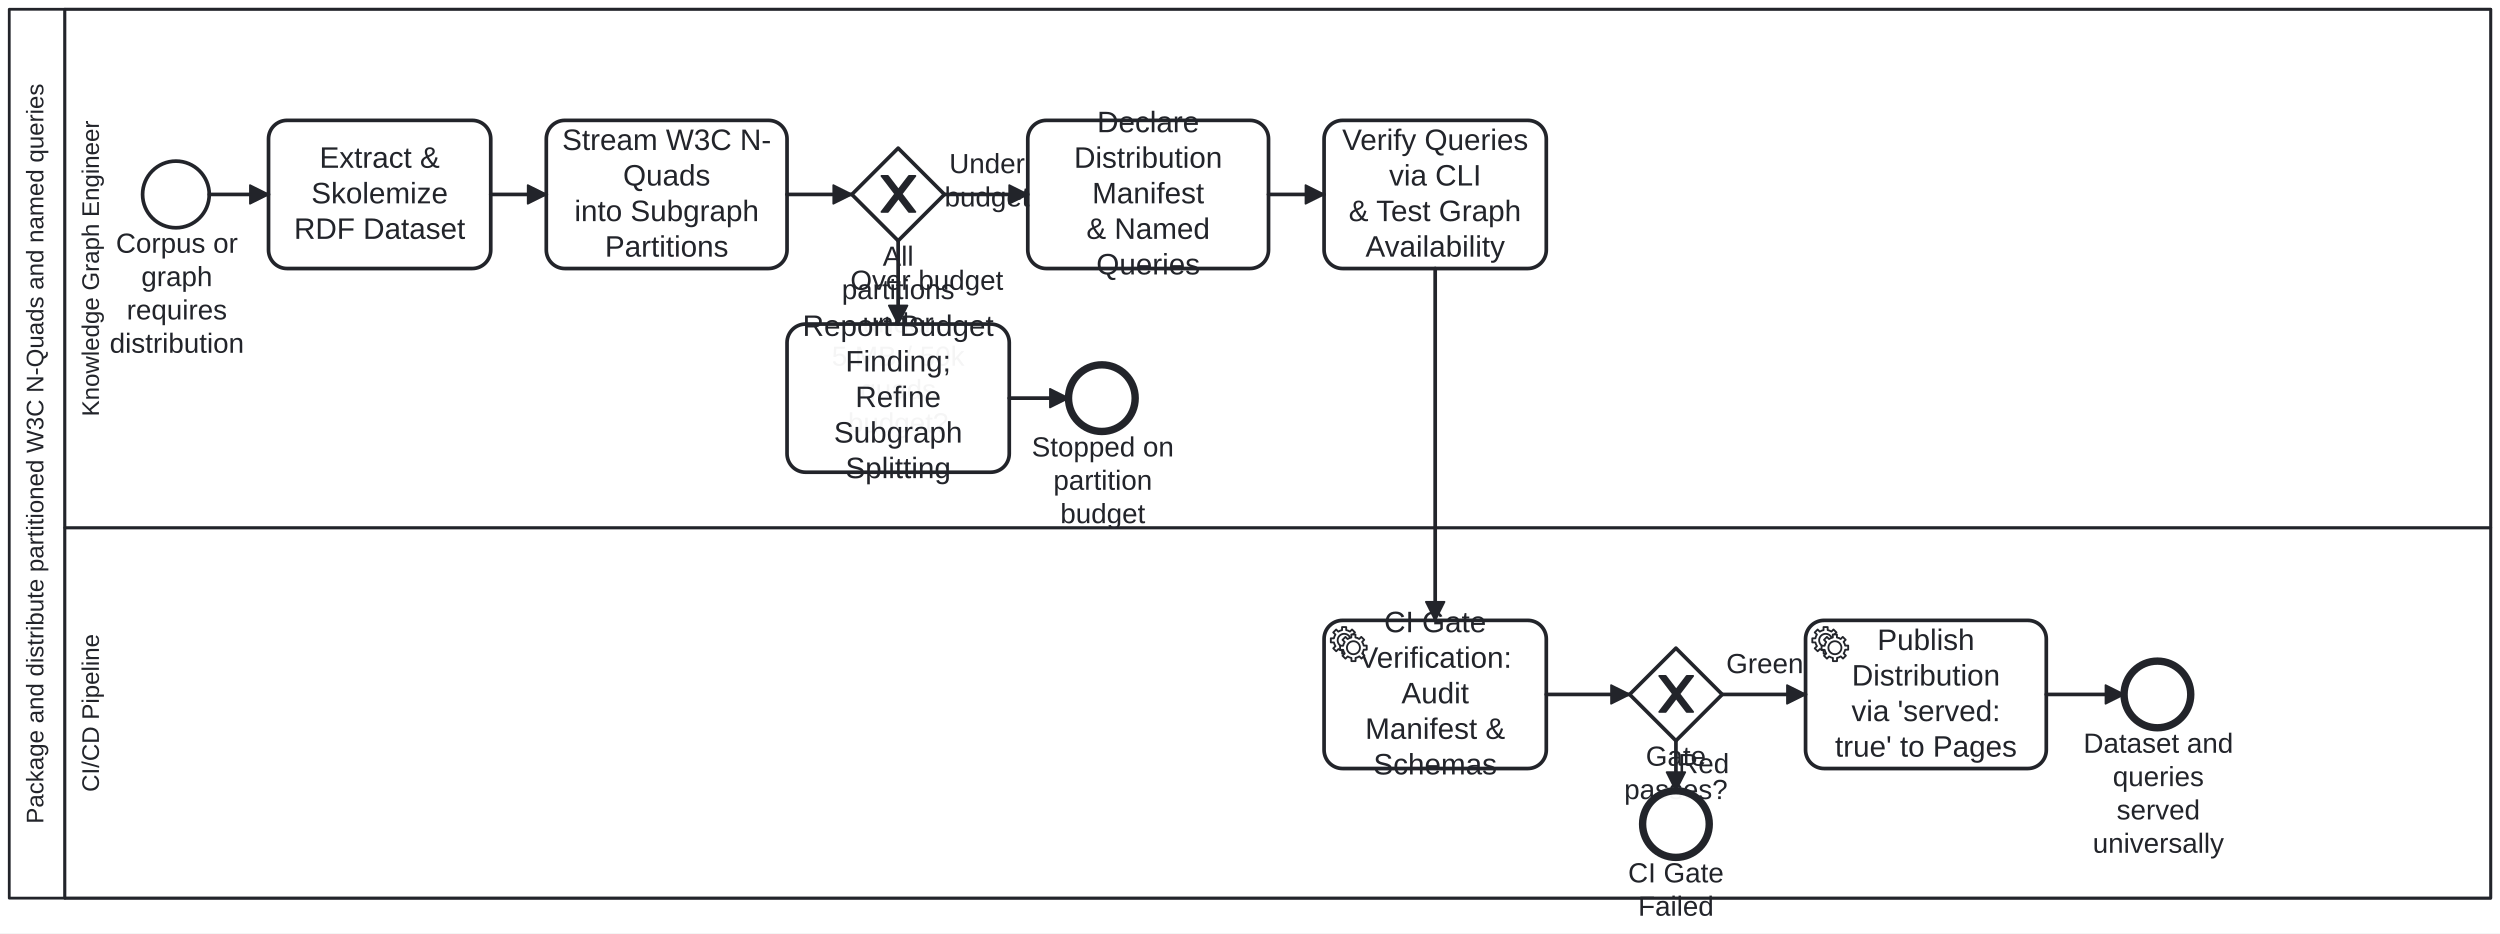
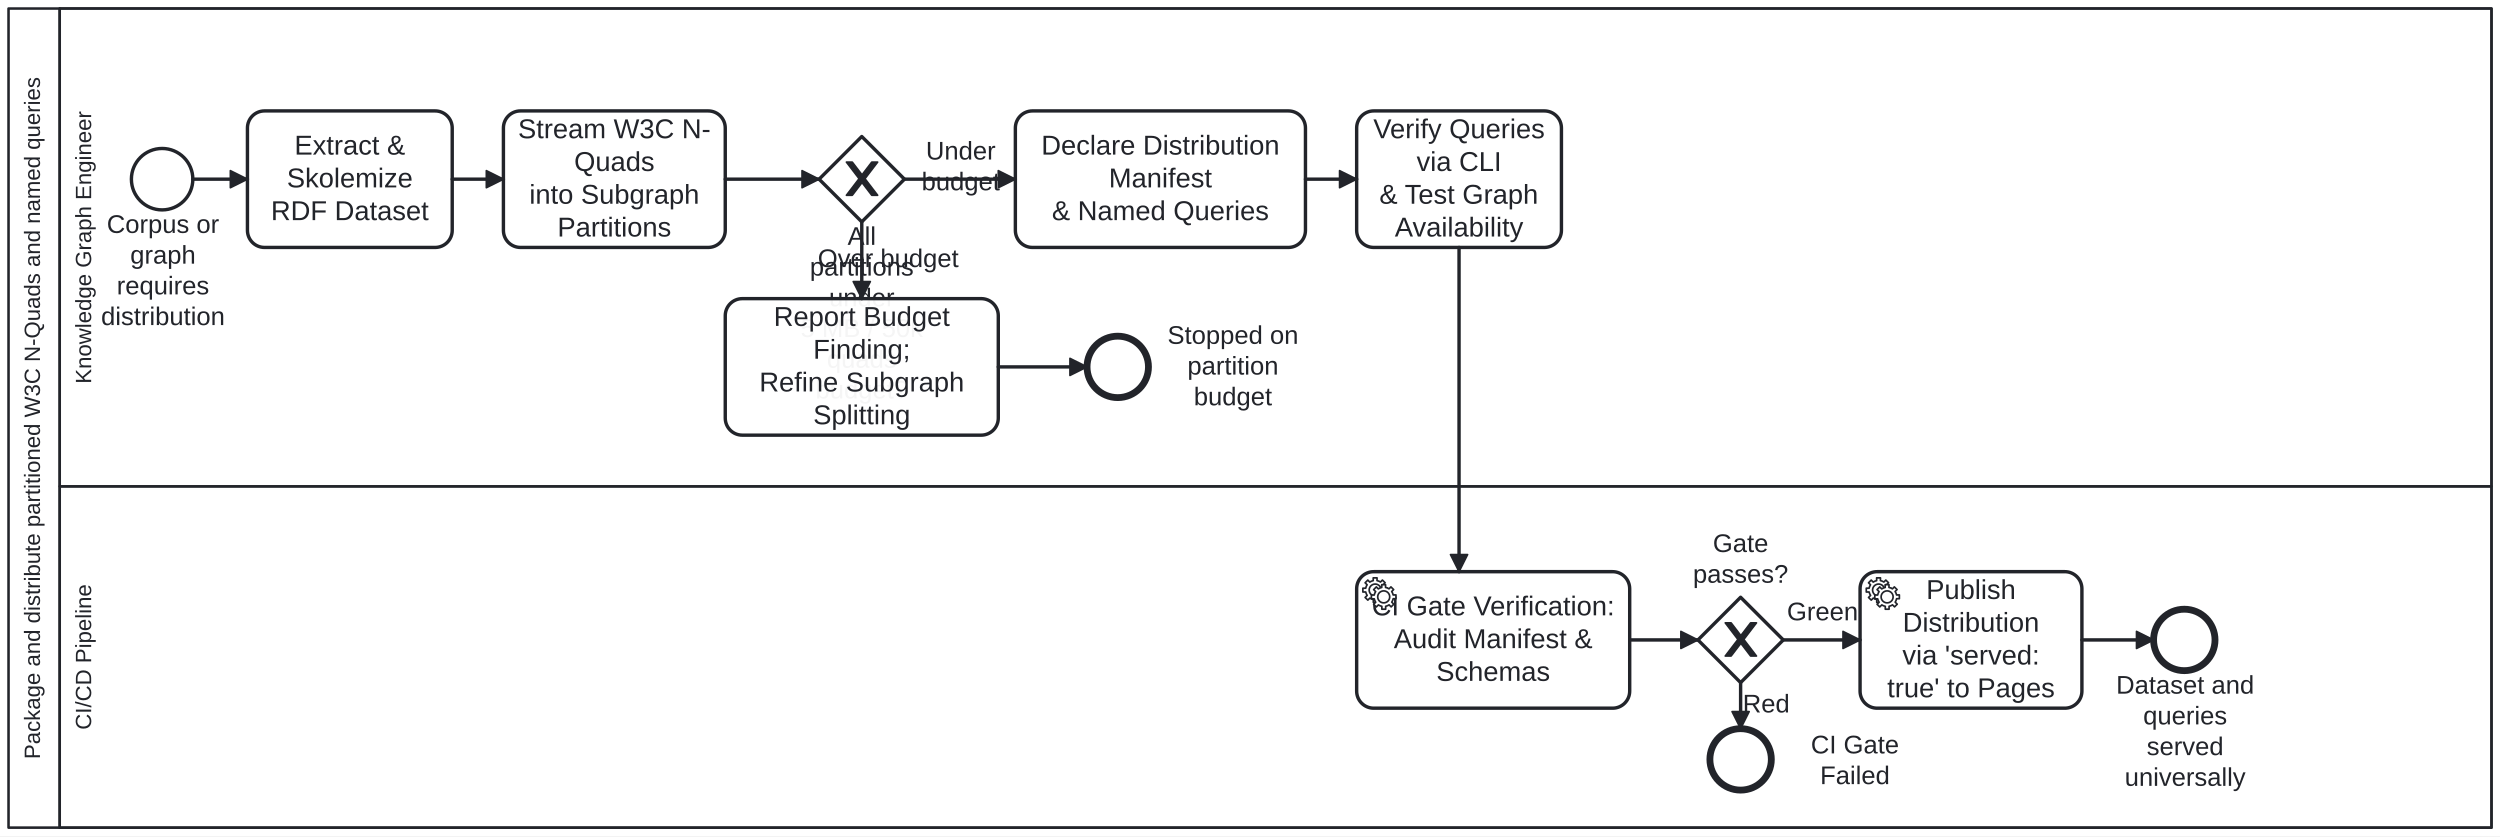
- <svg xmlns="http://www.w3.org/2000/svg" width="100%" style="max-width:100%;height:auto" viewBox="155 75 1350 504" version="1.1">
-   <rect x="155" y="75" width="1350" height="504" fill="#ffffff" />
+ <svg xmlns="http://www.w3.org/2000/svg" width="100%" style="max-width:100%;height:auto" viewBox="155 75 1465 490" version="1.1">
+   <rect x="155" y="75" width="1465" height="490" fill="#ffffff" />
  <g class="djs-group">
    <g class="djs-element djs-shape" data-element-id="Participant_Process_NQuadsDistribution" style="display: block;" transform="matrix(1 0 0 1 160 80)">
      <g class="djs-visual">
-         <rect x="0" y="0" width="1340" height="480" rx="0" ry="0" style="stroke-linecap: round; stroke-linejoin: round; stroke: rgb(34, 36, 42); stroke-width: 1.5px; fill: white; fill-opacity: 0.95;" />
+         <rect x="0" y="0" width="1455" height="480" rx="0" ry="0" style="stroke-linecap: round; stroke-linejoin: round; stroke: rgb(34, 36, 42); stroke-width: 1.5px; fill: white; fill-opacity: 0.95;" />
        <path style="fill: none; stroke-linecap: round; stroke-linejoin: round; stroke: rgb(34, 36, 42); stroke-width: 1.5px;" d="M30,0L30,480" />
        <text lineHeight="1.05" class="djs-label" transform="matrix(-1.83697e-16 -1 1 -1.83697e-16 0 480)" style="font-family: Arial, sans-serif; font-size: 13px; font-weight: normal; fill: rgb(34, 36, 42);">
          <tspan x="40.192" y="18.413">Package and distribute partitioned W3C N-Quads and named queries</tspan>
        </text>
      </g>
-       <rect class="djs-hit djs-hit-all" x="0" y="0" width="1340" height="480" style="fill: none; stroke-opacity: 0; stroke: white; stroke-width: 15px;" />
+       <rect class="djs-hit djs-hit-all" x="0" y="0" width="1455" height="480" style="fill: none; stroke-opacity: 0; stroke: white; stroke-width: 15px;" />
    </g>
    <g class="djs-children">
      <g class="djs-group">
        <g class="djs-element djs-shape" data-element-id="Lane_Ci" style="display: block;" transform="matrix(1 0 0 1 190 360)">
          <g class="djs-visual">
-             <rect x="0" y="0" width="1310" height="200" rx="0" ry="0" style="stroke-linecap: round; stroke-linejoin: round; stroke: rgb(34, 36, 42); stroke-width: 1.5px; fill: white; fill-opacity: 0.25;" />
+             <rect x="0" y="0" width="1425" height="200" rx="0" ry="0" style="stroke-linecap: round; stroke-linejoin: round; stroke: rgb(34, 36, 42); stroke-width: 1.5px; fill: white; fill-opacity: 0.25;" />
            <text lineHeight="1.05" class="djs-label" transform="matrix(-1.83697e-16 -1 1 -1.83697e-16 0 200)" style="font-family: Arial, sans-serif; font-size: 13px; font-weight: normal; fill: rgb(34, 36, 42);">
              <tspan x="57.372" y="18.413">CI/CD Pipeline</tspan>
            </text>
          </g>
-           <rect class="djs-hit djs-hit-all" x="0" y="0" width="1310" height="200" style="fill: none; stroke-opacity: 0; stroke: white; stroke-width: 15px;" />
+           <rect class="djs-hit djs-hit-all" x="0" y="0" width="1425" height="200" style="fill: none; stroke-opacity: 0; stroke: white; stroke-width: 15px;" />
        </g>
      </g>
      <g class="djs-group">
        <g class="djs-element djs-shape" data-element-id="Lane_Author" style="display: block;" transform="matrix(1 0 0 1 190 80)">
          <g class="djs-visual">
-             <rect x="0" y="0" width="1310" height="280" rx="0" ry="0" style="stroke-linecap: round; stroke-linejoin: round; stroke: rgb(34, 36, 42); stroke-width: 1.5px; fill: white; fill-opacity: 0.25;" />
+             <rect x="0" y="0" width="1425" height="280" rx="0" ry="0" style="stroke-linecap: round; stroke-linejoin: round; stroke: rgb(34, 36, 42); stroke-width: 1.5px; fill: white; fill-opacity: 0.25;" />
            <text lineHeight="1.05" class="djs-label" transform="matrix(-1.83697e-16 -1 1 -1.83697e-16 0 280)" style="font-family: Arial, sans-serif; font-size: 13px; font-weight: normal; fill: rgb(34, 36, 42);">
              <tspan x="60.14" y="18.413">Knowledge Graph Engineer</tspan>
            </text>
          </g>
-           <rect class="djs-hit djs-hit-all" x="0" y="0" width="1310" height="280" style="fill: none; stroke-opacity: 0; stroke: white; stroke-width: 15px;" />
+           <rect class="djs-hit djs-hit-all" x="0" y="0" width="1425" height="280" style="fill: none; stroke-opacity: 0; stroke: white; stroke-width: 15px;" />
        </g>
      </g>
      <g class="djs-group">
        <g class="djs-element djs-shape" data-element-id="Start_Dataset" style="display: block;" transform="matrix(1 0 0 1 232 162)">
          <g class="djs-visual">
            <circle cx="18" cy="18" r="18" style="stroke-linecap: round; stroke-linejoin: round; stroke: rgb(34, 36, 42); stroke-width: 2px; fill: white; fill-opacity: 0.95;" />
          </g>
          <rect class="djs-hit djs-hit-all" x="0" y="0" width="36" height="36" style="fill: none; stroke-opacity: 0; stroke: white; stroke-width: 15px;" />
        </g>
      </g>
      <g class="djs-group">
        <g class="djs-element djs-shape" data-element-id="Start_Dataset_label" style="display: block;" transform="matrix(1 0 0 1 214 198)">
          <g class="djs-visual">
            <text lineHeight="1.2" class="djs-label" style="font-family: Arial, sans-serif; font-size: 15px; font-weight: normal; fill: rgb(34, 36, 42);">
              <tspan x="3.57" y="13.5">Corpus or </tspan>
              <tspan x="17.318" y="31.5">graph</tspan>
              <tspan x="9.404" y="49.5">requires </tspan>
              <tspan x="0.23" y="67.5">distribution</tspan>
            </text>
          </g>
          <rect class="djs-hit djs-hit-all" x="0" y="0" width="73" height="72" style="fill: none; stroke-opacity: 0; stroke: white; stroke-width: 15px;" />
        </g>
      </g>
      <g class="djs-group">
        <g class="djs-element djs-shape" data-element-id="A_ExtractSkolemize" style="display: block;" transform="matrix(1 0 0 1 300 140)">
          <g class="djs-visual">
            <rect x="0" y="0" width="120" height="80" rx="10" ry="10" style="stroke-linecap: round; stroke-linejoin: round; stroke: rgb(34, 36, 42); stroke-width: 2px; fill: white; fill-opacity: 0.95;" />
            <text lineHeight="1.2" class="djs-label" style="font-family: Arial, sans-serif; font-size: 16px; font-weight: normal; fill: rgb(34, 36, 42);">
              <tspan x="27.547" y="25.6">Extract &amp; </tspan>
              <tspan x="23.098" y="44.8">Skolemize</tspan>
              <tspan x="13.766" y="64">RDF Dataset</tspan>
            </text>
          </g>
          <rect class="djs-hit djs-hit-all" x="0" y="0" width="120" height="80" style="fill: none; stroke-opacity: 0; stroke: white; stroke-width: 15px;" />
        </g>
      </g>
      <g class="djs-group">
        <g class="djs-element djs-shape" data-element-id="A_PartitionQuads" style="display: block;" transform="matrix(1 0 0 1 450 140)">
          <g class="djs-visual">
            <rect x="0" y="0" width="130" height="80" rx="10" ry="10" style="stroke-linecap: round; stroke-linejoin: round; stroke: rgb(34, 36, 42); stroke-width: 2px; fill: white; fill-opacity: 0.95;" />
            <text lineHeight="1.2" class="djs-label" style="font-family: Arial, sans-serif; font-size: 16px; font-weight: normal; fill: rgb(34, 36, 42);">
              <tspan x="8.551" y="16">Stream W3C N-</tspan>
              <tspan x="41.43" y="35.2">Quads</tspan>
              <tspan x="15.184" y="54.4">into Subgraph </tspan>
              <tspan x="31.652" y="73.6">Partitions</tspan>
            </text>
          </g>
          <rect class="djs-hit djs-hit-all" x="0" y="0" width="130" height="80" style="fill: none; stroke-opacity: 0; stroke: white; stroke-width: 15px;" />
        </g>
      </g>
      <g class="djs-group">
-         <g class="djs-element djs-shape" data-element-id="GW_PartitionBudget" style="display: block;" transform="matrix(1 0 0 1 615 155)">
+         <g class="djs-element djs-shape" data-element-id="GW_PartitionBudget" style="display: block;" transform="matrix(1 0 0 1 635 155)">
          <g class="djs-visual">
            <polygon points="25,0 50,25 25,50 0,25" style="stroke-linecap: round; stroke-linejoin: round; stroke: rgb(34, 36, 42); stroke-width: 2px; fill: white; fill-opacity: 0.95;" />
            <path d="m 16,15 7.429,9.714 -7.429,9.714 3.429,0 5.714,-7.464 5.714,7.464 3.429,0 -7.429,-9.714 7.429,-9.714 -3.429,0 -5.714,7.464 -5.714,-7.464 -3.429,0 z" style="fill: rgb(34, 36, 42); stroke-linecap: round; stroke-linejoin: round; stroke: rgb(34, 36, 42); stroke-width: 1px;" />
          </g>
          <rect class="djs-hit djs-hit-all" x="0" y="0" width="50" height="50" style="fill: none; stroke-opacity: 0; stroke: white; stroke-width: 15px;" />
        </g>
      </g>
      <g class="djs-group">
-         <g class="djs-element djs-shape" data-element-id="GW_PartitionBudget_label" style="display: block;" transform="matrix(1 0 0 1 599 205)">
+         <g class="djs-element djs-shape" data-element-id="GW_PartitionBudget_label" style="display: block;" transform="matrix(1 0 0 1 619 205)">
          <g class="djs-visual">
            <text lineHeight="1.2" class="djs-label" style="font-family: Arial, sans-serif; font-size: 15px; font-weight: normal; fill: rgb(34, 36, 42);">
              <tspan x="32.665" y="13.5">All </tspan>
              <tspan x="10.568" y="31.5">partitions </tspan>
              <tspan x="21.818" y="49.5">under</tspan>
              <tspan x="5.152" y="67.5">5 MB / 50k </tspan>
              <tspan x="20.565" y="85.5">quads </tspan>
              <tspan x="13.889" y="103.5">budget?</tspan>
            </text>
          </g>
          <rect class="djs-hit djs-hit-all" x="0" y="0" width="82" height="90" style="fill: none; stroke-opacity: 0; stroke: white; stroke-width: 15px;" />
        </g>
      </g>
      <g class="djs-group">
        <g class="djs-element djs-shape" data-element-id="A_ReportBudgetExcess" style="display: block;" transform="matrix(1 0 0 1 580 250)">
          <g class="djs-visual">
-             <rect x="0" y="0" width="120" height="80" rx="10" ry="10" style="stroke-linecap: round; stroke-linejoin: round; stroke: rgb(34, 36, 42); stroke-width: 2px; fill: white; fill-opacity: 0.95;" />
-             <text lineHeight="1.2" class="djs-label" style="font-family: Arial, sans-serif; font-size: 16px; font-weight: normal; fill: rgb(34, 36, 42);">
-               <tspan x="8.41" y="6.4">Report Budget </tspan>
-               <tspan x="31.539" y="25.6">Finding;</tspan>
-               <tspan x="36.875" y="44.8">Refine </tspan>
-               <tspan x="25.305" y="64">Subgraph </tspan>
-               <tspan x="31.539" y="83.2">Splitting</tspan>
-             </text>
-           </g>
-           <rect class="djs-hit djs-hit-all" x="0" y="0" width="120" height="80" style="fill: none; stroke-opacity: 0; stroke: white; stroke-width: 15px;" />
-         </g>
-       </g>
-       <g class="djs-group">
-         <g class="djs-element djs-shape" data-element-id="End_BudgetStopped" style="display: block;" transform="matrix(1 0 0 1 732 272)">
+             <rect x="0" y="0" width="160" height="80" rx="10" ry="10" style="stroke-linecap: round; stroke-linejoin: round; stroke: rgb(34, 36, 42); stroke-width: 2px; fill: white; fill-opacity: 0.95;" />
+             <text lineHeight="1.2" class="djs-label" style="font-family: Arial, sans-serif; font-size: 16px; font-weight: normal; fill: rgb(34, 36, 42);">
+               <tspan x="28.41" y="16">Report Budget </tspan>
+               <tspan x="51.539" y="35.2">Finding;</tspan>
+               <tspan x="19.957" y="54.4">Refine Subgraph </tspan>
+               <tspan x="51.539" y="73.6">Splitting</tspan>
+             </text>
+           </g>
+           <rect class="djs-hit djs-hit-all" x="0" y="0" width="160" height="80" style="fill: none; stroke-opacity: 0; stroke: white; stroke-width: 15px;" />
+         </g>
+       </g>
+       <g class="djs-group">
+         <g class="djs-element djs-shape" data-element-id="End_BudgetStopped" style="display: block;" transform="matrix(1 0 0 1 792 272)">
          <g class="djs-visual">
            <circle cx="18" cy="18" r="18" style="stroke-linecap: round; stroke-linejoin: round; stroke: rgb(34, 36, 42); stroke-width: 4px; fill: white; fill-opacity: 0.95;" />
          </g>
          <rect class="djs-hit djs-hit-all" x="0" y="0" width="36" height="36" style="fill: none; stroke-opacity: 0; stroke: white; stroke-width: 15px;" />
        </g>
      </g>
      <g class="djs-group">
-         <g class="djs-element djs-shape" data-element-id="End_BudgetStopped_label" style="display: block;" transform="matrix(1 0 0 1 712 308)">
+         <g class="djs-element djs-shape" data-element-id="End_BudgetStopped_label" style="display: block;" transform="matrix(1 0 0 1 839 263)">
          <g class="djs-visual">
            <text lineHeight="1.2" class="djs-label" style="font-family: Arial, sans-serif; font-size: 15px; font-weight: normal; fill: rgb(34, 36, 42);">
              <tspan x="0.132" y="13.5">Stopped on</tspan>
              <tspan x="11.818" y="31.5">partition </tspan>
              <tspan x="15.561" y="49.5">budget</tspan>
            </text>
          </g>
          <rect class="djs-hit djs-hit-all" x="0" y="0" width="77" height="54" style="fill: none; stroke-opacity: 0; stroke: white; stroke-width: 15px;" />
        </g>
      </g>
      <g class="djs-group">
-         <g class="djs-element djs-shape" data-element-id="A_DeclareManifest" style="display: block;" transform="matrix(1 0 0 1 710 140)">
-           <g class="djs-visual">
-             <rect x="0" y="0" width="130" height="80" rx="10" ry="10" style="stroke-linecap: round; stroke-linejoin: round; stroke: rgb(34, 36, 42); stroke-width: 2px; fill: white; fill-opacity: 0.95;" />
-             <text lineHeight="1.2" class="djs-label" style="font-family: Arial, sans-serif; font-size: 16px; font-weight: normal; fill: rgb(34, 36, 42);">
-               <tspan x="37.434" y="6.4">Declare </tspan>
-               <tspan x="24.984" y="25.6">Distribution </tspan>
-               <tspan x="34.766" y="44.8">Manifest</tspan>
-               <tspan x="31.652" y="64">&amp; Named </tspan>
-               <tspan x="36.988" y="83.2">Queries</tspan>
-             </text>
-           </g>
-           <rect class="djs-hit djs-hit-all" x="0" y="0" width="130" height="80" style="fill: none; stroke-opacity: 0; stroke: white; stroke-width: 15px;" />
-         </g>
-       </g>
-       <g class="djs-group">
-         <g class="djs-element djs-shape" data-element-id="A_VerifyQueries" style="display: block;" transform="matrix(1 0 0 1 870 140)">
+         <g class="djs-element djs-shape" data-element-id="A_DeclareManifest" style="display: block;" transform="matrix(1 0 0 1 750 140)">
+           <g class="djs-visual">
+             <rect x="0" y="0" width="170" height="80" rx="10" ry="10" style="stroke-linecap: round; stroke-linejoin: round; stroke: rgb(34, 36, 42); stroke-width: 2px; fill: white; fill-opacity: 0.95;" />
+             <text lineHeight="1.2" class="djs-label" style="font-family: Arial, sans-serif; font-size: 16px; font-weight: normal; fill: rgb(34, 36, 42);">
+               <tspan x="15.195" y="25.6">Declare Distribution </tspan>
+               <tspan x="54.766" y="44.8">Manifest</tspan>
+               <tspan x="21.418" y="64">&amp; Named Queries</tspan>
+             </text>
+           </g>
+           <rect class="djs-hit djs-hit-all" x="0" y="0" width="170" height="80" style="fill: none; stroke-opacity: 0; stroke: white; stroke-width: 15px;" />
+         </g>
+       </g>
+       <g class="djs-group">
+         <g class="djs-element djs-shape" data-element-id="A_VerifyQueries" style="display: block;" transform="matrix(1 0 0 1 950 140)">
          <g class="djs-visual">
            <rect x="0" y="0" width="120" height="80" rx="10" ry="10" style="stroke-linecap: round; stroke-linejoin: round; stroke: rgb(34, 36, 42); stroke-width: 2px; fill: white; fill-opacity: 0.95;" />
            <text lineHeight="1.2" class="djs-label" style="font-family: Arial, sans-serif; font-size: 16px; font-weight: normal; fill: rgb(34, 36, 42);">
              <tspan x="9.758" y="16">Verify Queries </tspan>
              <tspan x="35.102" y="35.2">via CLI</tspan>
              <tspan x="13.312" y="54.4">&amp; Test Graph </tspan>
              <tspan x="22.352" y="73.6">Availability</tspan>
            </text>
          </g>
          <rect class="djs-hit djs-hit-all" x="0" y="0" width="120" height="80" style="fill: none; stroke-opacity: 0; stroke: white; stroke-width: 15px;" />
        </g>
      </g>
      <g class="djs-group">
-         <g class="djs-element djs-shape" data-element-id="A_GateCheck" style="display: block;" transform="matrix(1 0 0 1 870 410)">
-           <g class="djs-visual">
-             <rect x="0" y="0" width="120" height="80" rx="10" ry="10" style="stroke-linecap: round; stroke-linejoin: round; stroke: rgb(34, 36, 42); stroke-width: 2px; fill: white; fill-opacity: 0.95;" />
-             <text lineHeight="1.2" class="djs-label" style="font-family: Arial, sans-serif; font-size: 16px; font-weight: normal; fill: rgb(34, 36, 42);">
-               <tspan x="32.434" y="6.4">CI Gate </tspan>
-               <tspan x="18.645" y="25.6">Verification:</tspan>
-               <tspan x="41.766" y="44.8">Audit </tspan>
-               <tspan x="22.207" y="64">Manifest &amp; </tspan>
-               <tspan x="26.652" y="83.2">Schemas</tspan>
+         <g class="djs-element djs-shape" data-element-id="A_GateCheck" style="display: block;" transform="matrix(1 0 0 1 950 410)">
+           <g class="djs-visual">
+             <rect x="0" y="0" width="160" height="80" rx="10" ry="10" style="stroke-linecap: round; stroke-linejoin: round; stroke: rgb(34, 36, 42); stroke-width: 2px; fill: white; fill-opacity: 0.95;" />
+             <text lineHeight="1.2" class="djs-label" style="font-family: Arial, sans-serif; font-size: 16px; font-weight: normal; fill: rgb(34, 36, 42);">
+               <tspan x="8.855" y="25.6">CI Gate Verification:</tspan>
+               <tspan x="21.75" y="44.8">Audit Manifest &amp; </tspan>
+               <tspan x="46.652" y="64">Schemas</tspan>
            </text>
            <circle cx="5" cy="5" r="5" transform="translate(6, 6)" style="stroke-linecap: round; stroke-linejoin: round; stroke: none; stroke-width: 2px; fill: white;" />
            <path d="m 12,18 v -1.713 c 0.352,-0.07 0.704,-0.178 1.048,-0.321 0.344,-0.145 0.666,-0.321 0.966,-0.521 l 1.194,1.18 1.567,-1.577 -1.195,-1.18 c 0.403,-0.614 0.683,-1.299 0.825,-2.018 l 1.622,-0.01 v -2.22 l -1.637,0.01 c -0.073,-0.352 -0.178,-0.7 -0.324,-1.044 -0.145,-0.344 -0.321,-0.664 -0.523,-0.962 l 1.131,-1.136 -1.583,-1.563 -1.13,1.136 c -0.614,-0.401 -1.303,-0.681 -2.023,-0.822 l 0.009,-1.619 h -2.241 l 0.004,1.631 c -0.354,0.074 -0.705,0.18 -1.05,0.324 -0.344,0.144 -0.665,0.321 -0.964,0.52 l -1.17,-1.158 -1.567,1.579 1.168,1.157 c -0.403,0.613 -0.683,1.298 -0.825,2.017 l -1.659,0.003 v 2.222 l 1.672,-0.006 c 0.073,0.351 0.18,0.702 0.324,1.045 0.145,0.344 0.321,0.664 0.523,0.961 l -1.199,1.197 1.584,1.56 1.196,-1.193 c 0.614,0.403 1.303,0.682 2.023,0.823 l 7.19e-4,1.699 h 2.227 z m 0.221,-3.996 c -1.789,0.75 -3.858,-0.093 -4.61,-1.874 -0.752,-1.783 0.091,-3.846 1.88,-4.596 1.788,-0.749 3.857,0.093 4.609,1.874 0.752,1.782 -0.091,3.846 -1.88,4.596 z" style="fill: white; stroke-linecap: round; stroke-linejoin: round; stroke: rgb(34, 36, 42); stroke-width: 1px;" />
            <circle cx="5" cy="5" r="5" transform="translate(11, 10)" style="stroke-linecap: round; stroke-linejoin: round; stroke: none; stroke-width: 2px; fill: white;" />
            <path d="m 17,22 v -1.713 c 0.352,-0.07 0.704,-0.178 1.048,-0.321 0.344,-0.145 0.666,-0.321 0.966,-0.521 l 1.194,1.18 1.567,-1.577 -1.195,-1.18 c 0.403,-0.614 0.683,-1.299 0.825,-2.018 l 1.622,-0.01 v -2.22 l -1.637,0.01 c -0.073,-0.352 -0.178,-0.7 -0.324,-1.044 -0.145,-0.344 -0.321,-0.664 -0.523,-0.962 l 1.131,-1.136 -1.583,-1.563 -1.13,1.136 c -0.614,-0.401 -1.303,-0.681 -2.023,-0.822 l 0.009,-1.619 h -2.241 l 0.004,1.631 c -0.354,0.074 -0.705,0.18 -1.05,0.324 -0.344,0.144 -0.665,0.321 -0.964,0.52 l -1.17,-1.158 -1.567,1.579 1.168,1.157 c -0.403,0.613 -0.683,1.298 -0.825,2.017 l -1.659,0.003 v 2.222 l 1.672,-0.006 c 0.073,0.351 0.18,0.702 0.324,1.045 0.145,0.344 0.321,0.664 0.523,0.961 l -1.199,1.197 1.584,1.56 1.196,-1.193 c 0.614,0.403 1.303,0.682 2.023,0.823 l 7.19e-4,1.699 h 2.227 z m 0.221,-3.996 c -1.789,0.75 -3.858,-0.093 -4.61,-1.874 -0.752,-1.783 0.091,-3.846 1.88,-4.596 1.788,-0.749 3.857,0.093 4.609,1.874 0.752,1.782 -0.091,3.846 -1.88,4.596 z" style="fill: white; stroke-linecap: round; stroke-linejoin: round; stroke: rgb(34, 36, 42); stroke-width: 1px;" />
          </g>
-           <rect class="djs-hit djs-hit-all" x="0" y="0" width="120" height="80" style="fill: none; stroke-opacity: 0; stroke: white; stroke-width: 15px;" />
-         </g>
-       </g>
-       <g class="djs-group">
-         <g class="djs-element djs-shape" data-element-id="GW_CiGreen" style="display: block;" transform="matrix(1 0 0 1 1035 425)">
+           <rect class="djs-hit djs-hit-all" x="0" y="0" width="160" height="80" style="fill: none; stroke-opacity: 0; stroke: white; stroke-width: 15px;" />
+         </g>
+       </g>
+       <g class="djs-group">
+         <g class="djs-element djs-shape" data-element-id="GW_CiGreen" style="display: block;" transform="matrix(1 0 0 1 1150 425)">
          <g class="djs-visual">
            <polygon points="25,0 50,25 25,50 0,25" style="stroke-linecap: round; stroke-linejoin: round; stroke: rgb(34, 36, 42); stroke-width: 2px; fill: white; fill-opacity: 0.95;" />
            <path d="m 16,15 7.429,9.714 -7.429,9.714 3.429,0 5.714,-7.464 5.714,7.464 3.429,0 -7.429,-9.714 7.429,-9.714 -3.429,0 -5.714,7.464 -5.714,-7.464 -3.429,0 z" style="fill: rgb(34, 36, 42); stroke-linecap: round; stroke-linejoin: round; stroke: rgb(34, 36, 42); stroke-width: 1px;" />
          </g>
          <rect class="djs-hit djs-hit-all" x="0" y="0" width="50" height="50" style="fill: none; stroke-opacity: 0; stroke: white; stroke-width: 15px;" />
        </g>
      </g>
      <g class="djs-group">
-         <g class="djs-element djs-shape" data-element-id="GW_CiGreen_label" style="display: block;" transform="matrix(1 0 0 1 1032 475)">
+         <g class="djs-element djs-shape" data-element-id="GW_CiGreen_label" style="display: block;" transform="matrix(1 0 0 1 1147 385)">
          <g class="djs-visual">
            <text lineHeight="1.2" class="djs-label" style="font-family: Arial, sans-serif; font-size: 15px; font-weight: normal; fill: rgb(34, 36, 42);">
              <tspan x="11.74" y="13.5">Gate </tspan>
              <tspan x="0.065" y="31.5">passes?</tspan>
            </text>
          </g>
          <rect class="djs-hit djs-hit-all" x="0" y="0" width="56" height="36" style="fill: none; stroke-opacity: 0; stroke: white; stroke-width: 15px;" />
        </g>
      </g>
      <g class="djs-group">
-         <g class="djs-element djs-shape" data-element-id="End_CiFailed" style="display: block;" transform="matrix(1 0 0 1 1042 502)">
+         <g class="djs-element djs-shape" data-element-id="End_CiFailed" style="display: block;" transform="matrix(1 0 0 1 1157 502)">
          <g class="djs-visual">
            <circle cx="18" cy="18" r="18" style="stroke-linecap: round; stroke-linejoin: round; stroke: rgb(34, 36, 42); stroke-width: 4px; fill: white; fill-opacity: 0.95;" />
          </g>
          <rect class="djs-hit djs-hit-all" x="0" y="0" width="36" height="36" style="fill: none; stroke-opacity: 0; stroke: white; stroke-width: 15px;" />
        </g>
      </g>
      <g class="djs-group">
-         <g class="djs-element djs-shape" data-element-id="End_CiFailed_label" style="display: block;" transform="matrix(1 0 0 1 1034 538)">
+         <g class="djs-element djs-shape" data-element-id="End_CiFailed_label" style="display: block;" transform="matrix(1 0 0 1 1216 503)">
          <g class="djs-visual">
            <text lineHeight="1.2" class="djs-label" style="font-family: Arial, sans-serif; font-size: 15px; font-weight: normal; fill: rgb(34, 36, 42);">
              <tspan x="0.156" y="13.5">CI Gate</tspan>
              <tspan x="5.573" y="31.5">Failed</tspan>
            </text>
          </g>
          <rect class="djs-hit djs-hit-all" x="0" y="0" width="52" height="36" style="fill: none; stroke-opacity: 0; stroke: white; stroke-width: 15px;" />
        </g>
      </g>
      <g class="djs-group">
-         <g class="djs-element djs-shape" data-element-id="A_DeployPages" style="display: block;" transform="matrix(1 0 0 1 1130 410)">
+         <g class="djs-element djs-shape" data-element-id="A_DeployPages" style="display: block;" transform="matrix(1 0 0 1 1245 410)">
          <g class="djs-visual">
            <rect x="0" y="0" width="130" height="80" rx="10" ry="10" style="stroke-linecap: round; stroke-linejoin: round; stroke: rgb(34, 36, 42); stroke-width: 2px; fill: white; fill-opacity: 0.95;" />
            <text lineHeight="1.2" class="djs-label" style="font-family: Arial, sans-serif; font-size: 16px; font-weight: normal; fill: rgb(34, 36, 42);">
              <tspan x="38.762" y="16">Publish </tspan>
              <tspan x="24.984" y="35.2">Distribution</tspan>
              <tspan x="24.789" y="54.4">via 'served: </tspan>
              <tspan x="15.887" y="73.6">true' to Pages</tspan>
            </text>
            <circle cx="5" cy="5" r="5" transform="translate(6, 6)" style="stroke-linecap: round; stroke-linejoin: round; stroke: none; stroke-width: 2px; fill: white;" />
            <path d="m 12,18 v -1.713 c 0.352,-0.07 0.704,-0.178 1.048,-0.321 0.344,-0.145 0.666,-0.321 0.966,-0.521 l 1.194,1.18 1.567,-1.577 -1.195,-1.18 c 0.403,-0.614 0.683,-1.299 0.825,-2.018 l 1.622,-0.01 v -2.22 l -1.637,0.01 c -0.073,-0.352 -0.178,-0.7 -0.324,-1.044 -0.145,-0.344 -0.321,-0.664 -0.523,-0.962 l 1.131,-1.136 -1.583,-1.563 -1.13,1.136 c -0.614,-0.401 -1.303,-0.681 -2.023,-0.822 l 0.009,-1.619 h -2.241 l 0.004,1.631 c -0.354,0.074 -0.705,0.18 -1.05,0.324 -0.344,0.144 -0.665,0.321 -0.964,0.52 l -1.17,-1.158 -1.567,1.579 1.168,1.157 c -0.403,0.613 -0.683,1.298 -0.825,2.017 l -1.659,0.003 v 2.222 l 1.672,-0.006 c 0.073,0.351 0.18,0.702 0.324,1.045 0.145,0.344 0.321,0.664 0.523,0.961 l -1.199,1.197 1.584,1.56 1.196,-1.193 c 0.614,0.403 1.303,0.682 2.023,0.823 l 7.19e-4,1.699 h 2.227 z m 0.221,-3.996 c -1.789,0.75 -3.858,-0.093 -4.61,-1.874 -0.752,-1.783 0.091,-3.846 1.88,-4.596 1.788,-0.749 3.857,0.093 4.609,1.874 0.752,1.782 -0.091,3.846 -1.88,4.596 z" style="fill: white; stroke-linecap: round; stroke-linejoin: round; stroke: rgb(34, 36, 42); stroke-width: 1px;" />
            <circle cx="5" cy="5" r="5" transform="translate(11, 10)" style="stroke-linecap: round; stroke-linejoin: round; stroke: none; stroke-width: 2px; fill: white;" />
            <path d="m 17,22 v -1.713 c 0.352,-0.07 0.704,-0.178 1.048,-0.321 0.344,-0.145 0.666,-0.321 0.966,-0.521 l 1.194,1.18 1.567,-1.577 -1.195,-1.18 c 0.403,-0.614 0.683,-1.299 0.825,-2.018 l 1.622,-0.01 v -2.22 l -1.637,0.01 c -0.073,-0.352 -0.178,-0.7 -0.324,-1.044 -0.145,-0.344 -0.321,-0.664 -0.523,-0.962 l 1.131,-1.136 -1.583,-1.563 -1.13,1.136 c -0.614,-0.401 -1.303,-0.681 -2.023,-0.822 l 0.009,-1.619 h -2.241 l 0.004,1.631 c -0.354,0.074 -0.705,0.18 -1.05,0.324 -0.344,0.144 -0.665,0.321 -0.964,0.52 l -1.17,-1.158 -1.567,1.579 1.168,1.157 c -0.403,0.613 -0.683,1.298 -0.825,2.017 l -1.659,0.003 v 2.222 l 1.672,-0.006 c 0.073,0.351 0.18,0.702 0.324,1.045 0.145,0.344 0.321,0.664 0.523,0.961 l -1.199,1.197 1.584,1.56 1.196,-1.193 c 0.614,0.403 1.303,0.682 2.023,0.823 l 7.19e-4,1.699 h 2.227 z m 0.221,-3.996 c -1.789,0.75 -3.858,-0.093 -4.61,-1.874 -0.752,-1.783 0.091,-3.846 1.88,-4.596 1.788,-0.749 3.857,0.093 4.609,1.874 0.752,1.782 -0.091,3.846 -1.88,4.596 z" style="fill: white; stroke-linecap: round; stroke-linejoin: round; stroke: rgb(34, 36, 42); stroke-width: 1px;" />
          </g>
          <rect class="djs-hit djs-hit-all" x="0" y="0" width="130" height="80" style="fill: none; stroke-opacity: 0; stroke: white; stroke-width: 15px;" />
        </g>
      </g>
      <g class="djs-group">
-         <g class="djs-element djs-shape" data-element-id="End_Distributed" style="display: block;" transform="matrix(1 0 0 1 1302 432)">
+         <g class="djs-element djs-shape" data-element-id="End_Distributed" style="display: block;" transform="matrix(1 0 0 1 1417 432)">
          <g class="djs-visual">
            <circle cx="18" cy="18" r="18" style="stroke-linecap: round; stroke-linejoin: round; stroke: rgb(34, 36, 42); stroke-width: 4px; fill: white; fill-opacity: 0.95;" />
          </g>
          <rect class="djs-hit djs-hit-all" x="0" y="0" width="36" height="36" style="fill: none; stroke-opacity: 0; stroke: white; stroke-width: 15px;" />
        </g>
      </g>
      <g class="djs-group">
-         <g class="djs-element djs-shape" data-element-id="End_Distributed_label" style="display: block;" transform="matrix(1 0 0 1 1280 468)">
+         <g class="djs-element djs-shape" data-element-id="End_Distributed_label" style="display: block;" transform="matrix(1 0 0 1 1395 468)">
          <g class="djs-visual">
            <text lineHeight="1.2" class="djs-label" style="font-family: Arial, sans-serif; font-size: 15px; font-weight: normal; fill: rgb(34, 36, 42);">
              <tspan x="0.056" y="13.5">Dataset and</tspan>
              <tspan x="15.902" y="31.5">queries</tspan>
              <tspan x="17.989" y="49.5">served </tspan>
              <tspan x="5.069" y="67.5">universally</tspan>
            </text>
          </g>
          <rect class="djs-hit djs-hit-all" x="0" y="0" width="81" height="72" style="fill: none; stroke-opacity: 0; stroke: white; stroke-width: 15px;" />
        </g>
      </g>
      <g class="djs-group">
        <g class="djs-element djs-connection" data-element-id="Flow_1" style="display: block;">
          <g class="djs-visual">
            <defs>
              <marker id="folio-marker-1" viewBox="0 0 20 20" refX="11" refY="10" markerWidth="10" markerHeight="10" orient="auto">
                <path d="M 1 5 L 11 10 L 1 15 Z" style="stroke-linecap: round; stroke-linejoin: round; stroke: rgb(34, 36, 42); stroke-width: 1px; fill: rgb(34, 36, 42);" />
              </marker>
            </defs>
            <path data-corner-radius="5" style="fill: none; stroke-linecap: round; stroke-linejoin: round; stroke: rgb(34, 36, 42); stroke-width: 2px; marker-end: url('#folio-marker-1');" d="M268,180L300,180" />
          </g>
          <path d="M268,180L300,180" class="djs-hit djs-hit-stroke" style="fill: none; stroke-opacity: 0; stroke: white; stroke-width: 15px;" />
        </g>
      </g>
      <g class="djs-group">
        <g class="djs-element djs-connection" data-element-id="Flow_2" style="display: block;">
          <g class="djs-visual">
            <defs>
              <marker id="folio-marker-2" viewBox="0 0 20 20" refX="11" refY="10" markerWidth="10" markerHeight="10" orient="auto">
                <path d="M 1 5 L 11 10 L 1 15 Z" style="stroke-linecap: round; stroke-linejoin: round; stroke: rgb(34, 36, 42); stroke-width: 1px; fill: rgb(34, 36, 42);" />
              </marker>
            </defs>
            <path data-corner-radius="5" style="fill: none; stroke-linecap: round; stroke-linejoin: round; stroke: rgb(34, 36, 42); stroke-width: 2px; marker-end: url('#folio-marker-2');" d="M420,180L450,180" />
          </g>
          <path d="M420,180L450,180" class="djs-hit djs-hit-stroke" style="fill: none; stroke-opacity: 0; stroke: white; stroke-width: 15px;" />
        </g>
      </g>
      <g class="djs-group">
        <g class="djs-element djs-connection" data-element-id="Flow_3" style="display: block;">
          <g class="djs-visual">
            <defs>
              <marker id="folio-marker-3" viewBox="0 0 20 20" refX="11" refY="10" markerWidth="10" markerHeight="10" orient="auto">
                <path d="M 1 5 L 11 10 L 1 15 Z" style="stroke-linecap: round; stroke-linejoin: round; stroke: rgb(34, 36, 42); stroke-width: 1px; fill: rgb(34, 36, 42);" />
              </marker>
            </defs>
-             <path data-corner-radius="5" style="fill: none; stroke-linecap: round; stroke-linejoin: round; stroke: rgb(34, 36, 42); stroke-width: 2px; marker-end: url('#folio-marker-3');" d="M580,180L615,180" />
-           </g>
-           <path d="M580,180L615,180" class="djs-hit djs-hit-stroke" style="fill: none; stroke-opacity: 0; stroke: white; stroke-width: 15px;" />
+             <path data-corner-radius="5" style="fill: none; stroke-linecap: round; stroke-linejoin: round; stroke: rgb(34, 36, 42); stroke-width: 2px; marker-end: url('#folio-marker-3');" d="M580,180L635,180" />
+           </g>
+           <path d="M580,180L635,180" class="djs-hit djs-hit-stroke" style="fill: none; stroke-opacity: 0; stroke: white; stroke-width: 15px;" />
        </g>
      </g>
      <g class="djs-group">
        <g class="djs-element djs-connection" data-element-id="Flow_BudgetPass" style="display: block;">
          <g class="djs-visual">
            <defs>
              <marker id="folio-marker-4" viewBox="0 0 20 20" refX="11" refY="10" markerWidth="10" markerHeight="10" orient="auto">
                <path d="M 1 5 L 11 10 L 1 15 Z" style="stroke-linecap: round; stroke-linejoin: round; stroke: rgb(34, 36, 42); stroke-width: 1px; fill: rgb(34, 36, 42);" />
              </marker>
            </defs>
-             <path data-corner-radius="5" style="fill: none; stroke-linecap: round; stroke-linejoin: round; stroke: rgb(34, 36, 42); stroke-width: 2px; marker-end: url('#folio-marker-4');" d="M665,180L710,180" />
-           </g>
-           <path d="M665,180L710,180" class="djs-hit djs-hit-stroke" style="fill: none; stroke-opacity: 0; stroke: white; stroke-width: 15px;" />
-         </g>
-       </g>
-       <g class="djs-group">
-         <g class="djs-element djs-shape" data-element-id="Flow_BudgetPass_label" style="display: block;" transform="matrix(1 0 0 1 665 155)">
+             <path data-corner-radius="5" style="fill: none; stroke-linecap: round; stroke-linejoin: round; stroke: rgb(34, 36, 42); stroke-width: 2px; marker-end: url('#folio-marker-4');" d="M685,180L750,180" />
+           </g>
+           <path d="M685,180L750,180" class="djs-hit djs-hit-stroke" style="fill: none; stroke-opacity: 0; stroke: white; stroke-width: 15px;" />
+         </g>
+       </g>
+       <g class="djs-group">
+         <g class="djs-element djs-shape" data-element-id="Flow_BudgetPass_label" style="display: block;" transform="matrix(1 0 0 1 695 155)">
          <g class="djs-visual">
            <text lineHeight="1.2" class="djs-label" style="font-family: Arial, sans-serif; font-size: 15px; font-weight: normal; fill: rgb(34, 36, 42);">
              <tspan x="2.573" y="13.5">Under </tspan>
              <tspan x="0.061" y="31.5">budget</tspan>
            </text>
          </g>
          <rect class="djs-hit djs-hit-all" x="0" y="0" width="46" height="36" style="fill: none; stroke-opacity: 0; stroke: white; stroke-width: 15px;" />
        </g>
      </g>
      <g class="djs-group">
        <g class="djs-element djs-connection" data-element-id="Flow_BudgetFail" style="display: block;">
          <g class="djs-visual">
            <defs>
              <marker id="folio-marker-5" viewBox="0 0 20 20" refX="11" refY="10" markerWidth="10" markerHeight="10" orient="auto">
                <path d="M 1 5 L 11 10 L 1 15 Z" style="stroke-linecap: round; stroke-linejoin: round; stroke: rgb(34, 36, 42); stroke-width: 1px; fill: rgb(34, 36, 42);" />
              </marker>
            </defs>
-             <path data-corner-radius="5" style="fill: none; stroke-linecap: round; stroke-linejoin: round; stroke: rgb(34, 36, 42); stroke-width: 2px; marker-end: url('#folio-marker-5');" d="M640,205L640,250" />
-           </g>
-           <path d="M640,205L640,250" class="djs-hit djs-hit-stroke" style="fill: none; stroke-opacity: 0; stroke: white; stroke-width: 15px;" />
-         </g>
-       </g>
-       <g class="djs-group">
-         <g class="djs-element djs-shape" data-element-id="Flow_BudgetFail_label" style="display: block;" transform="matrix(1 0 0 1 614 218)">
+             <path data-corner-radius="5" style="fill: none; stroke-linecap: round; stroke-linejoin: round; stroke: rgb(34, 36, 42); stroke-width: 2px; marker-end: url('#folio-marker-5');" d="M660,205L660,250" />
+           </g>
+           <path d="M660,205L660,250" class="djs-hit djs-hit-stroke" style="fill: none; stroke-opacity: 0; stroke: white; stroke-width: 15px;" />
+         </g>
+       </g>
+       <g class="djs-group">
+         <g class="djs-element djs-shape" data-element-id="Flow_BudgetFail_label" style="display: block;" transform="matrix(1 0 0 1 634 218)">
          <g class="djs-visual">
            <text lineHeight="1.2" class="djs-label" style="font-family: Arial, sans-serif; font-size: 15px; font-weight: normal; fill: rgb(34, 36, 42);">
              <tspan x="0.224" y="13.5">Over budget</tspan>
            </text>
          </g>
          <rect class="djs-hit djs-hit-all" x="0" y="0" width="83" height="18" style="fill: none; stroke-opacity: 0; stroke: white; stroke-width: 15px;" />
        </g>
      </g>
      <g class="djs-group">
        <g class="djs-element djs-connection" data-element-id="Flow_StopBudget" style="display: block;">
          <g class="djs-visual">
            <defs>
              <marker id="folio-marker-6" viewBox="0 0 20 20" refX="11" refY="10" markerWidth="10" markerHeight="10" orient="auto">
                <path d="M 1 5 L 11 10 L 1 15 Z" style="stroke-linecap: round; stroke-linejoin: round; stroke: rgb(34, 36, 42); stroke-width: 1px; fill: rgb(34, 36, 42);" />
              </marker>
            </defs>
-             <path data-corner-radius="5" style="fill: none; stroke-linecap: round; stroke-linejoin: round; stroke: rgb(34, 36, 42); stroke-width: 2px; marker-end: url('#folio-marker-6');" d="M700,290L732,290" />
-           </g>
-           <path d="M700,290L732,290" class="djs-hit djs-hit-stroke" style="fill: none; stroke-opacity: 0; stroke: white; stroke-width: 15px;" />
+             <path data-corner-radius="5" style="fill: none; stroke-linecap: round; stroke-linejoin: round; stroke: rgb(34, 36, 42); stroke-width: 2px; marker-end: url('#folio-marker-6');" d="M740,290L792,290" />
+           </g>
+           <path d="M740,290L792,290" class="djs-hit djs-hit-stroke" style="fill: none; stroke-opacity: 0; stroke: white; stroke-width: 15px;" />
        </g>
      </g>
      <g class="djs-group">
        <g class="djs-element djs-connection" data-element-id="Flow_4" style="display: block;">
          <g class="djs-visual">
            <defs>
              <marker id="folio-marker-7" viewBox="0 0 20 20" refX="11" refY="10" markerWidth="10" markerHeight="10" orient="auto">
                <path d="M 1 5 L 11 10 L 1 15 Z" style="stroke-linecap: round; stroke-linejoin: round; stroke: rgb(34, 36, 42); stroke-width: 1px; fill: rgb(34, 36, 42);" />
              </marker>
            </defs>
-             <path data-corner-radius="5" style="fill: none; stroke-linecap: round; stroke-linejoin: round; stroke: rgb(34, 36, 42); stroke-width: 2px; marker-end: url('#folio-marker-7');" d="M840,180L870,180" />
-           </g>
-           <path d="M840,180L870,180" class="djs-hit djs-hit-stroke" style="fill: none; stroke-opacity: 0; stroke: white; stroke-width: 15px;" />
+             <path data-corner-radius="5" style="fill: none; stroke-linecap: round; stroke-linejoin: round; stroke: rgb(34, 36, 42); stroke-width: 2px; marker-end: url('#folio-marker-7');" d="M920,180L950,180" />
+           </g>
+           <path d="M920,180L950,180" class="djs-hit djs-hit-stroke" style="fill: none; stroke-opacity: 0; stroke: white; stroke-width: 15px;" />
        </g>
      </g>
      <g class="djs-group">
        <g class="djs-element djs-connection" data-element-id="Flow_5" style="display: block;">
          <g class="djs-visual">
            <defs>
              <marker id="folio-marker-8" viewBox="0 0 20 20" refX="11" refY="10" markerWidth="10" markerHeight="10" orient="auto">
                <path d="M 1 5 L 11 10 L 1 15 Z" style="stroke-linecap: round; stroke-linejoin: round; stroke: rgb(34, 36, 42); stroke-width: 1px; fill: rgb(34, 36, 42);" />
              </marker>
            </defs>
-             <path data-corner-radius="5" style="fill: none; stroke-linecap: round; stroke-linejoin: round; stroke: rgb(34, 36, 42); stroke-width: 2px; marker-end: url('#folio-marker-8');" d="M930,220L930,410" />
-           </g>
-           <path d="M930,220L930,410" class="djs-hit djs-hit-stroke" style="fill: none; stroke-opacity: 0; stroke: white; stroke-width: 15px;" />
+             <path data-corner-radius="5" style="fill: none; stroke-linecap: round; stroke-linejoin: round; stroke: rgb(34, 36, 42); stroke-width: 2px; marker-end: url('#folio-marker-8');" d="M1010,220L1010,410" />
+           </g>
+           <path d="M1010,220L1010,410" class="djs-hit djs-hit-stroke" style="fill: none; stroke-opacity: 0; stroke: white; stroke-width: 15px;" />
        </g>
      </g>
      <g class="djs-group">
        <g class="djs-element djs-connection" data-element-id="Flow_6" style="display: block;">
          <g class="djs-visual">
            <defs>
              <marker id="folio-marker-9" viewBox="0 0 20 20" refX="11" refY="10" markerWidth="10" markerHeight="10" orient="auto">
                <path d="M 1 5 L 11 10 L 1 15 Z" style="stroke-linecap: round; stroke-linejoin: round; stroke: rgb(34, 36, 42); stroke-width: 1px; fill: rgb(34, 36, 42);" />
              </marker>
            </defs>
-             <path data-corner-radius="5" style="fill: none; stroke-linecap: round; stroke-linejoin: round; stroke: rgb(34, 36, 42); stroke-width: 2px; marker-end: url('#folio-marker-9');" d="M990,450L1035,450" />
-           </g>
-           <path d="M990,450L1035,450" class="djs-hit djs-hit-stroke" style="fill: none; stroke-opacity: 0; stroke: white; stroke-width: 15px;" />
+             <path data-corner-radius="5" style="fill: none; stroke-linecap: round; stroke-linejoin: round; stroke: rgb(34, 36, 42); stroke-width: 2px; marker-end: url('#folio-marker-9');" d="M1110,450L1150,450" />
+           </g>
+           <path d="M1110,450L1150,450" class="djs-hit djs-hit-stroke" style="fill: none; stroke-opacity: 0; stroke: white; stroke-width: 15px;" />
        </g>
      </g>
      <g class="djs-group">
        <g class="djs-element djs-connection" data-element-id="Flow_CiPass" style="display: block;">
          <g class="djs-visual">
            <defs>
              <marker id="folio-marker-10" viewBox="0 0 20 20" refX="11" refY="10" markerWidth="10" markerHeight="10" orient="auto">
                <path d="M 1 5 L 11 10 L 1 15 Z" style="stroke-linecap: round; stroke-linejoin: round; stroke: rgb(34, 36, 42); stroke-width: 1px; fill: rgb(34, 36, 42);" />
              </marker>
            </defs>
-             <path data-corner-radius="5" style="fill: none; stroke-linecap: round; stroke-linejoin: round; stroke: rgb(34, 36, 42); stroke-width: 2px; marker-end: url('#folio-marker-10');" d="M1085,450L1130,450" />
-           </g>
-           <path d="M1085,450L1130,450" class="djs-hit djs-hit-stroke" style="fill: none; stroke-opacity: 0; stroke: white; stroke-width: 15px;" />
-         </g>
-       </g>
-       <g class="djs-group">
-         <g class="djs-element djs-shape" data-element-id="Flow_CiPass_label" style="display: block;" transform="matrix(1 0 0 1 1087 425)">
+             <path data-corner-radius="5" style="fill: none; stroke-linecap: round; stroke-linejoin: round; stroke: rgb(34, 36, 42); stroke-width: 2px; marker-end: url('#folio-marker-10');" d="M1200,450L1245,450" />
+           </g>
+           <path d="M1200,450L1245,450" class="djs-hit djs-hit-stroke" style="fill: none; stroke-opacity: 0; stroke: white; stroke-width: 15px;" />
+         </g>
+       </g>
+       <g class="djs-group">
+         <g class="djs-element djs-shape" data-element-id="Flow_CiPass_label" style="display: block;" transform="matrix(1 0 0 1 1202 425)">
          <g class="djs-visual">
            <text lineHeight="1.2" class="djs-label" style="font-family: Arial, sans-serif; font-size: 15px; font-weight: normal; fill: rgb(34, 36, 42);">
              <tspan x="0.155" y="13.5">Green</tspan>
            </text>
          </g>
          <rect class="djs-hit djs-hit-all" x="0" y="0" width="42" height="18" style="fill: none; stroke-opacity: 0; stroke: white; stroke-width: 15px;" />
        </g>
      </g>
      <g class="djs-group">
        <g class="djs-element djs-connection" data-element-id="Flow_CiFail" style="display: block;">
          <g class="djs-visual">
            <defs>
              <marker id="folio-marker-11" viewBox="0 0 20 20" refX="11" refY="10" markerWidth="10" markerHeight="10" orient="auto">
                <path d="M 1 5 L 11 10 L 1 15 Z" style="stroke-linecap: round; stroke-linejoin: round; stroke: rgb(34, 36, 42); stroke-width: 1px; fill: rgb(34, 36, 42);" />
              </marker>
            </defs>
-             <path data-corner-radius="5" style="fill: none; stroke-linecap: round; stroke-linejoin: round; stroke: rgb(34, 36, 42); stroke-width: 2px; marker-end: url('#folio-marker-11');" d="M1060,475L1060,502" />
-           </g>
-           <path d="M1060,475L1060,502" class="djs-hit djs-hit-stroke" style="fill: none; stroke-opacity: 0; stroke: white; stroke-width: 15px;" />
-         </g>
-       </g>
-       <g class="djs-group">
-         <g class="djs-element djs-shape" data-element-id="Flow_CiFail_label" style="display: block;" transform="matrix(1 0 0 1 1061 479)">
+             <path data-corner-radius="5" style="fill: none; stroke-linecap: round; stroke-linejoin: round; stroke: rgb(34, 36, 42); stroke-width: 2px; marker-end: url('#folio-marker-11');" d="M1175,475L1175,502" />
+           </g>
+           <path d="M1175,475L1175,502" class="djs-hit djs-hit-stroke" style="fill: none; stroke-opacity: 0; stroke: white; stroke-width: 15px;" />
+         </g>
+       </g>
+       <g class="djs-group">
+         <g class="djs-element djs-shape" data-element-id="Flow_CiFail_label" style="display: block;" transform="matrix(1 0 0 1 1176 479)">
          <g class="djs-visual">
            <text lineHeight="1.2" class="djs-label" style="font-family: Arial, sans-serif; font-size: 15px; font-weight: normal; fill: rgb(34, 36, 42);">
              <tspan x="0.241" y="13.5">Red</tspan>
            </text>
          </g>
          <rect class="djs-hit djs-hit-all" x="0" y="0" width="28" height="18" style="fill: none; stroke-opacity: 0; stroke: white; stroke-width: 15px;" />
        </g>
      </g>
      <g class="djs-group">
        <g class="djs-element djs-connection" data-element-id="Flow_7" style="display: block;">
          <g class="djs-visual">
            <defs>
              <marker id="folio-marker-12" viewBox="0 0 20 20" refX="11" refY="10" markerWidth="10" markerHeight="10" orient="auto">
                <path d="M 1 5 L 11 10 L 1 15 Z" style="stroke-linecap: round; stroke-linejoin: round; stroke: rgb(34, 36, 42); stroke-width: 1px; fill: rgb(34, 36, 42);" />
              </marker>
            </defs>
-             <path data-corner-radius="5" style="fill: none; stroke-linecap: round; stroke-linejoin: round; stroke: rgb(34, 36, 42); stroke-width: 2px; marker-end: url('#folio-marker-12');" d="M1260,450L1302,450" />
-           </g>
-           <path d="M1260,450L1302,450" class="djs-hit djs-hit-stroke" style="fill: none; stroke-opacity: 0; stroke: white; stroke-width: 15px;" />
+             <path data-corner-radius="5" style="fill: none; stroke-linecap: round; stroke-linejoin: round; stroke: rgb(34, 36, 42); stroke-width: 2px; marker-end: url('#folio-marker-12');" d="M1375,450L1417,450" />
+           </g>
+           <path d="M1375,450L1417,450" class="djs-hit djs-hit-stroke" style="fill: none; stroke-opacity: 0; stroke: white; stroke-width: 15px;" />
        </g>
      </g>
    </g>
  </g>
</svg>
